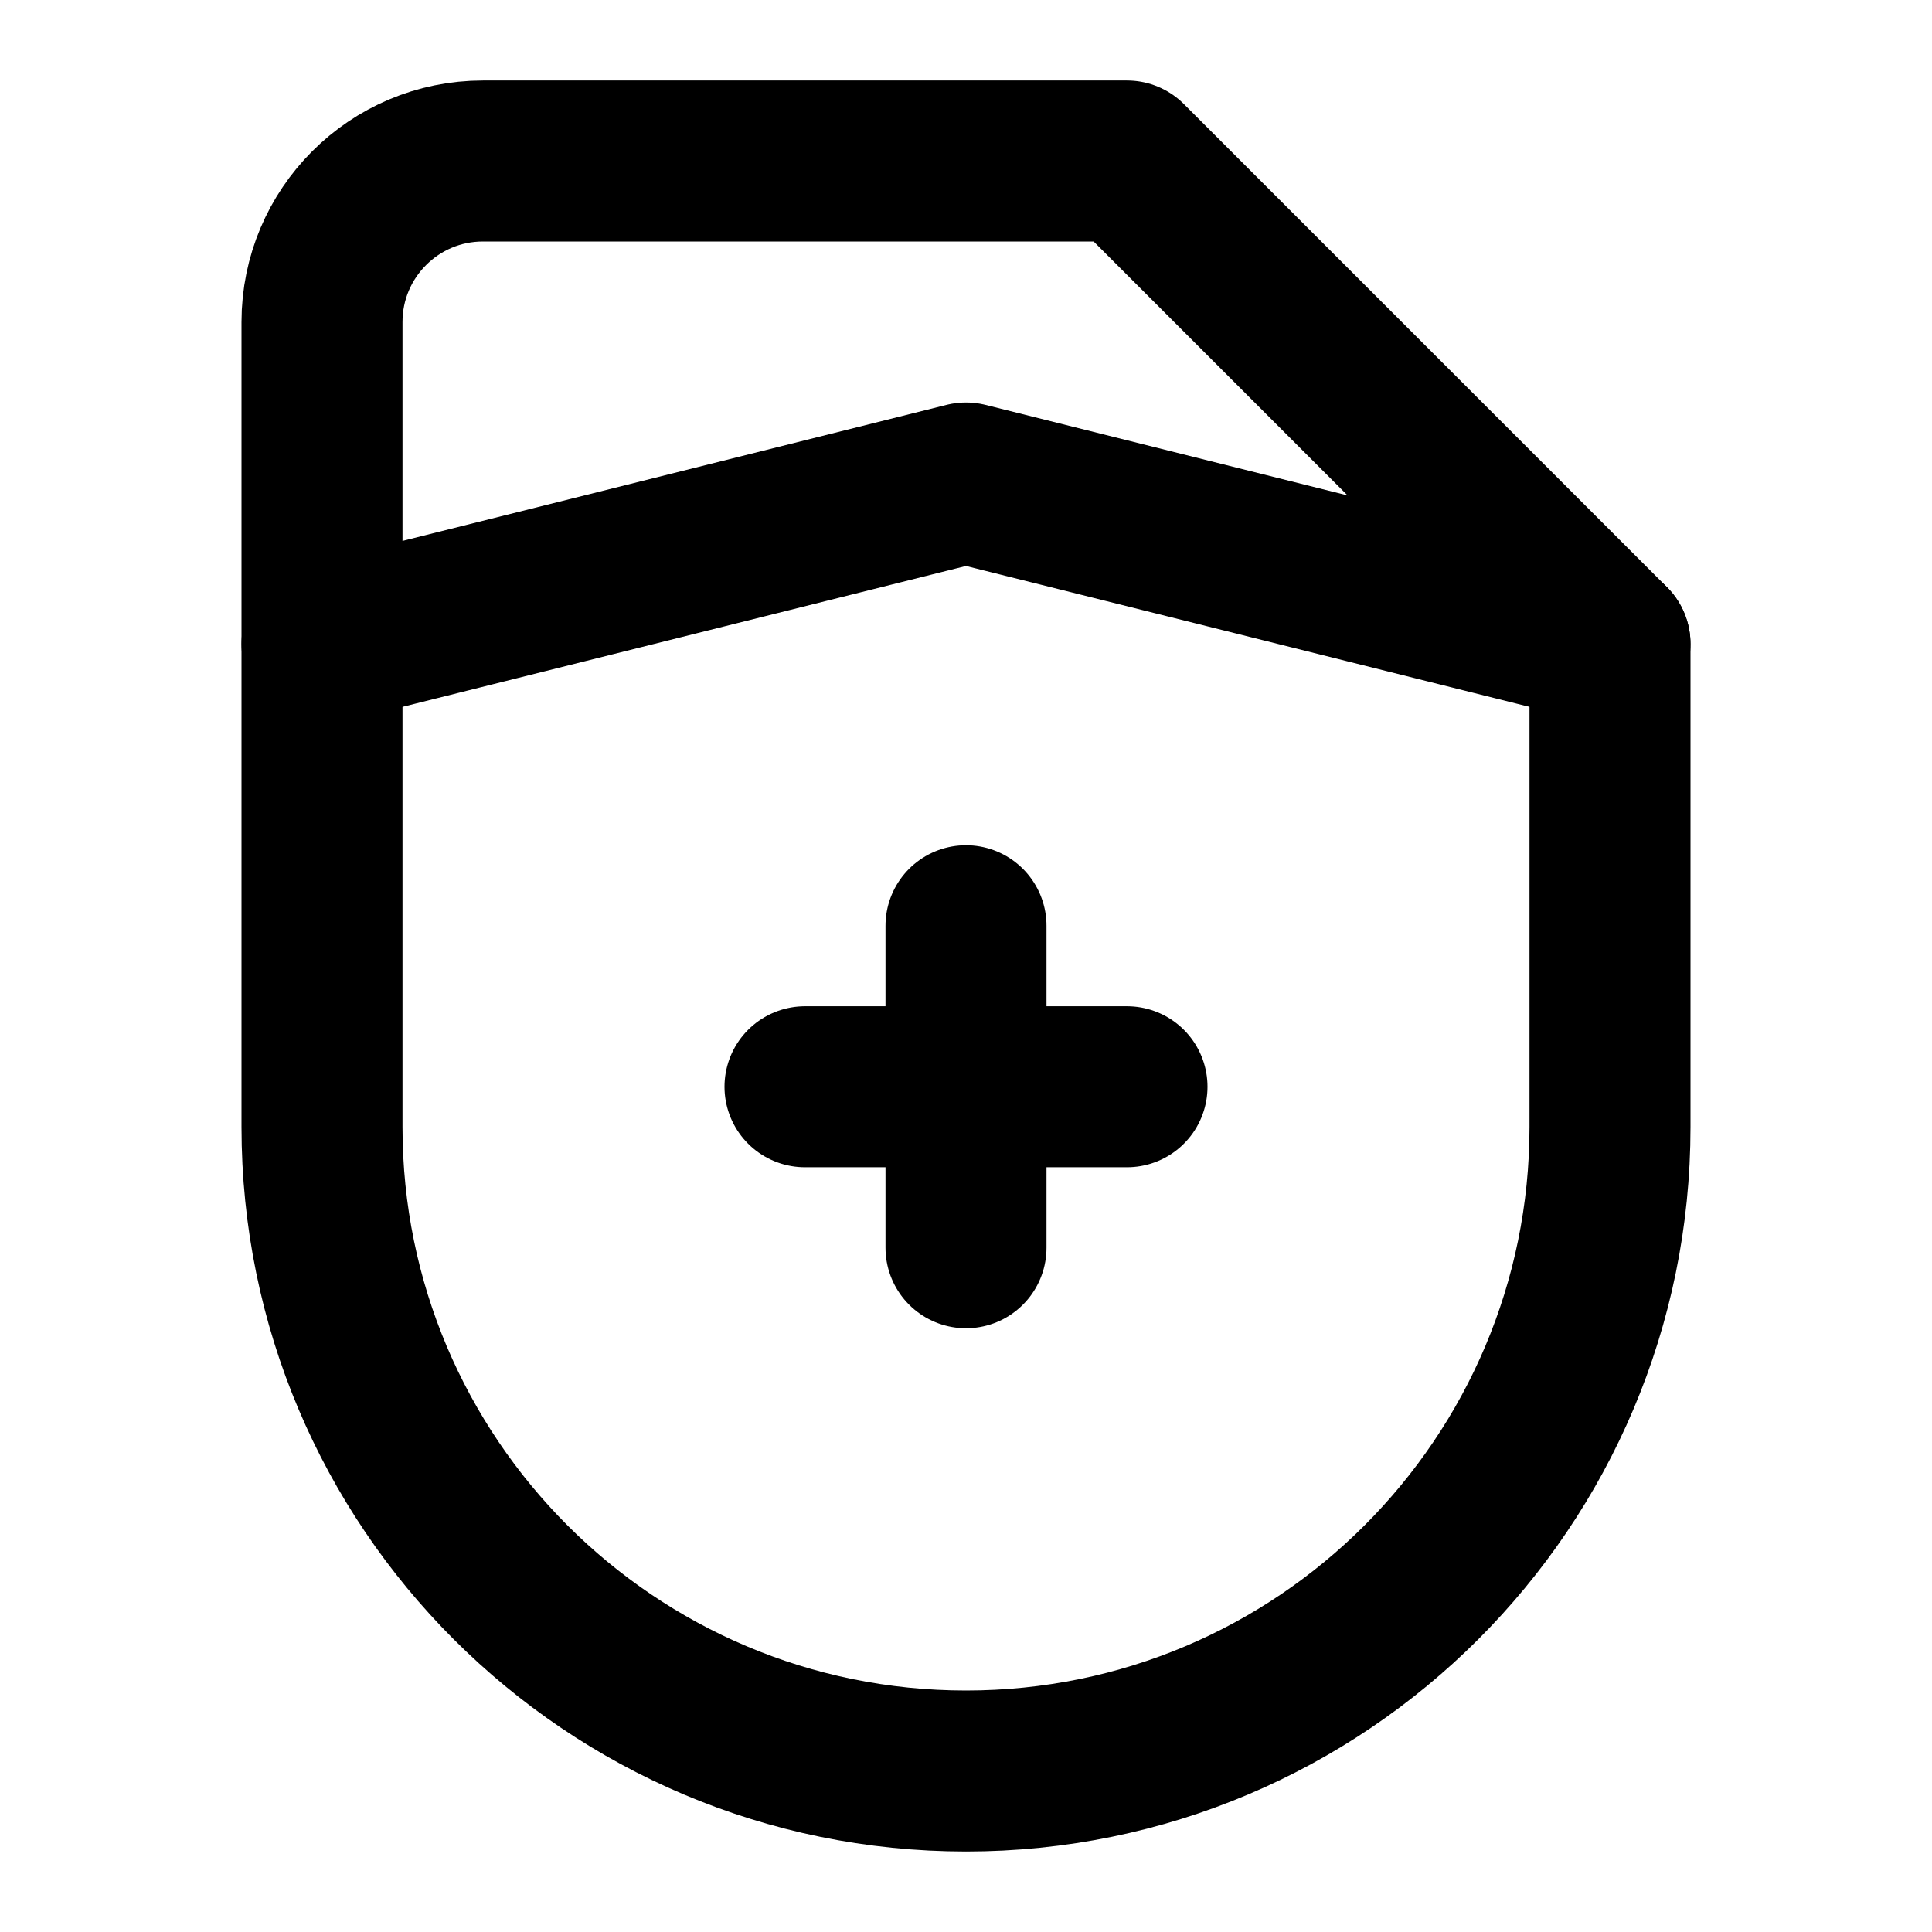
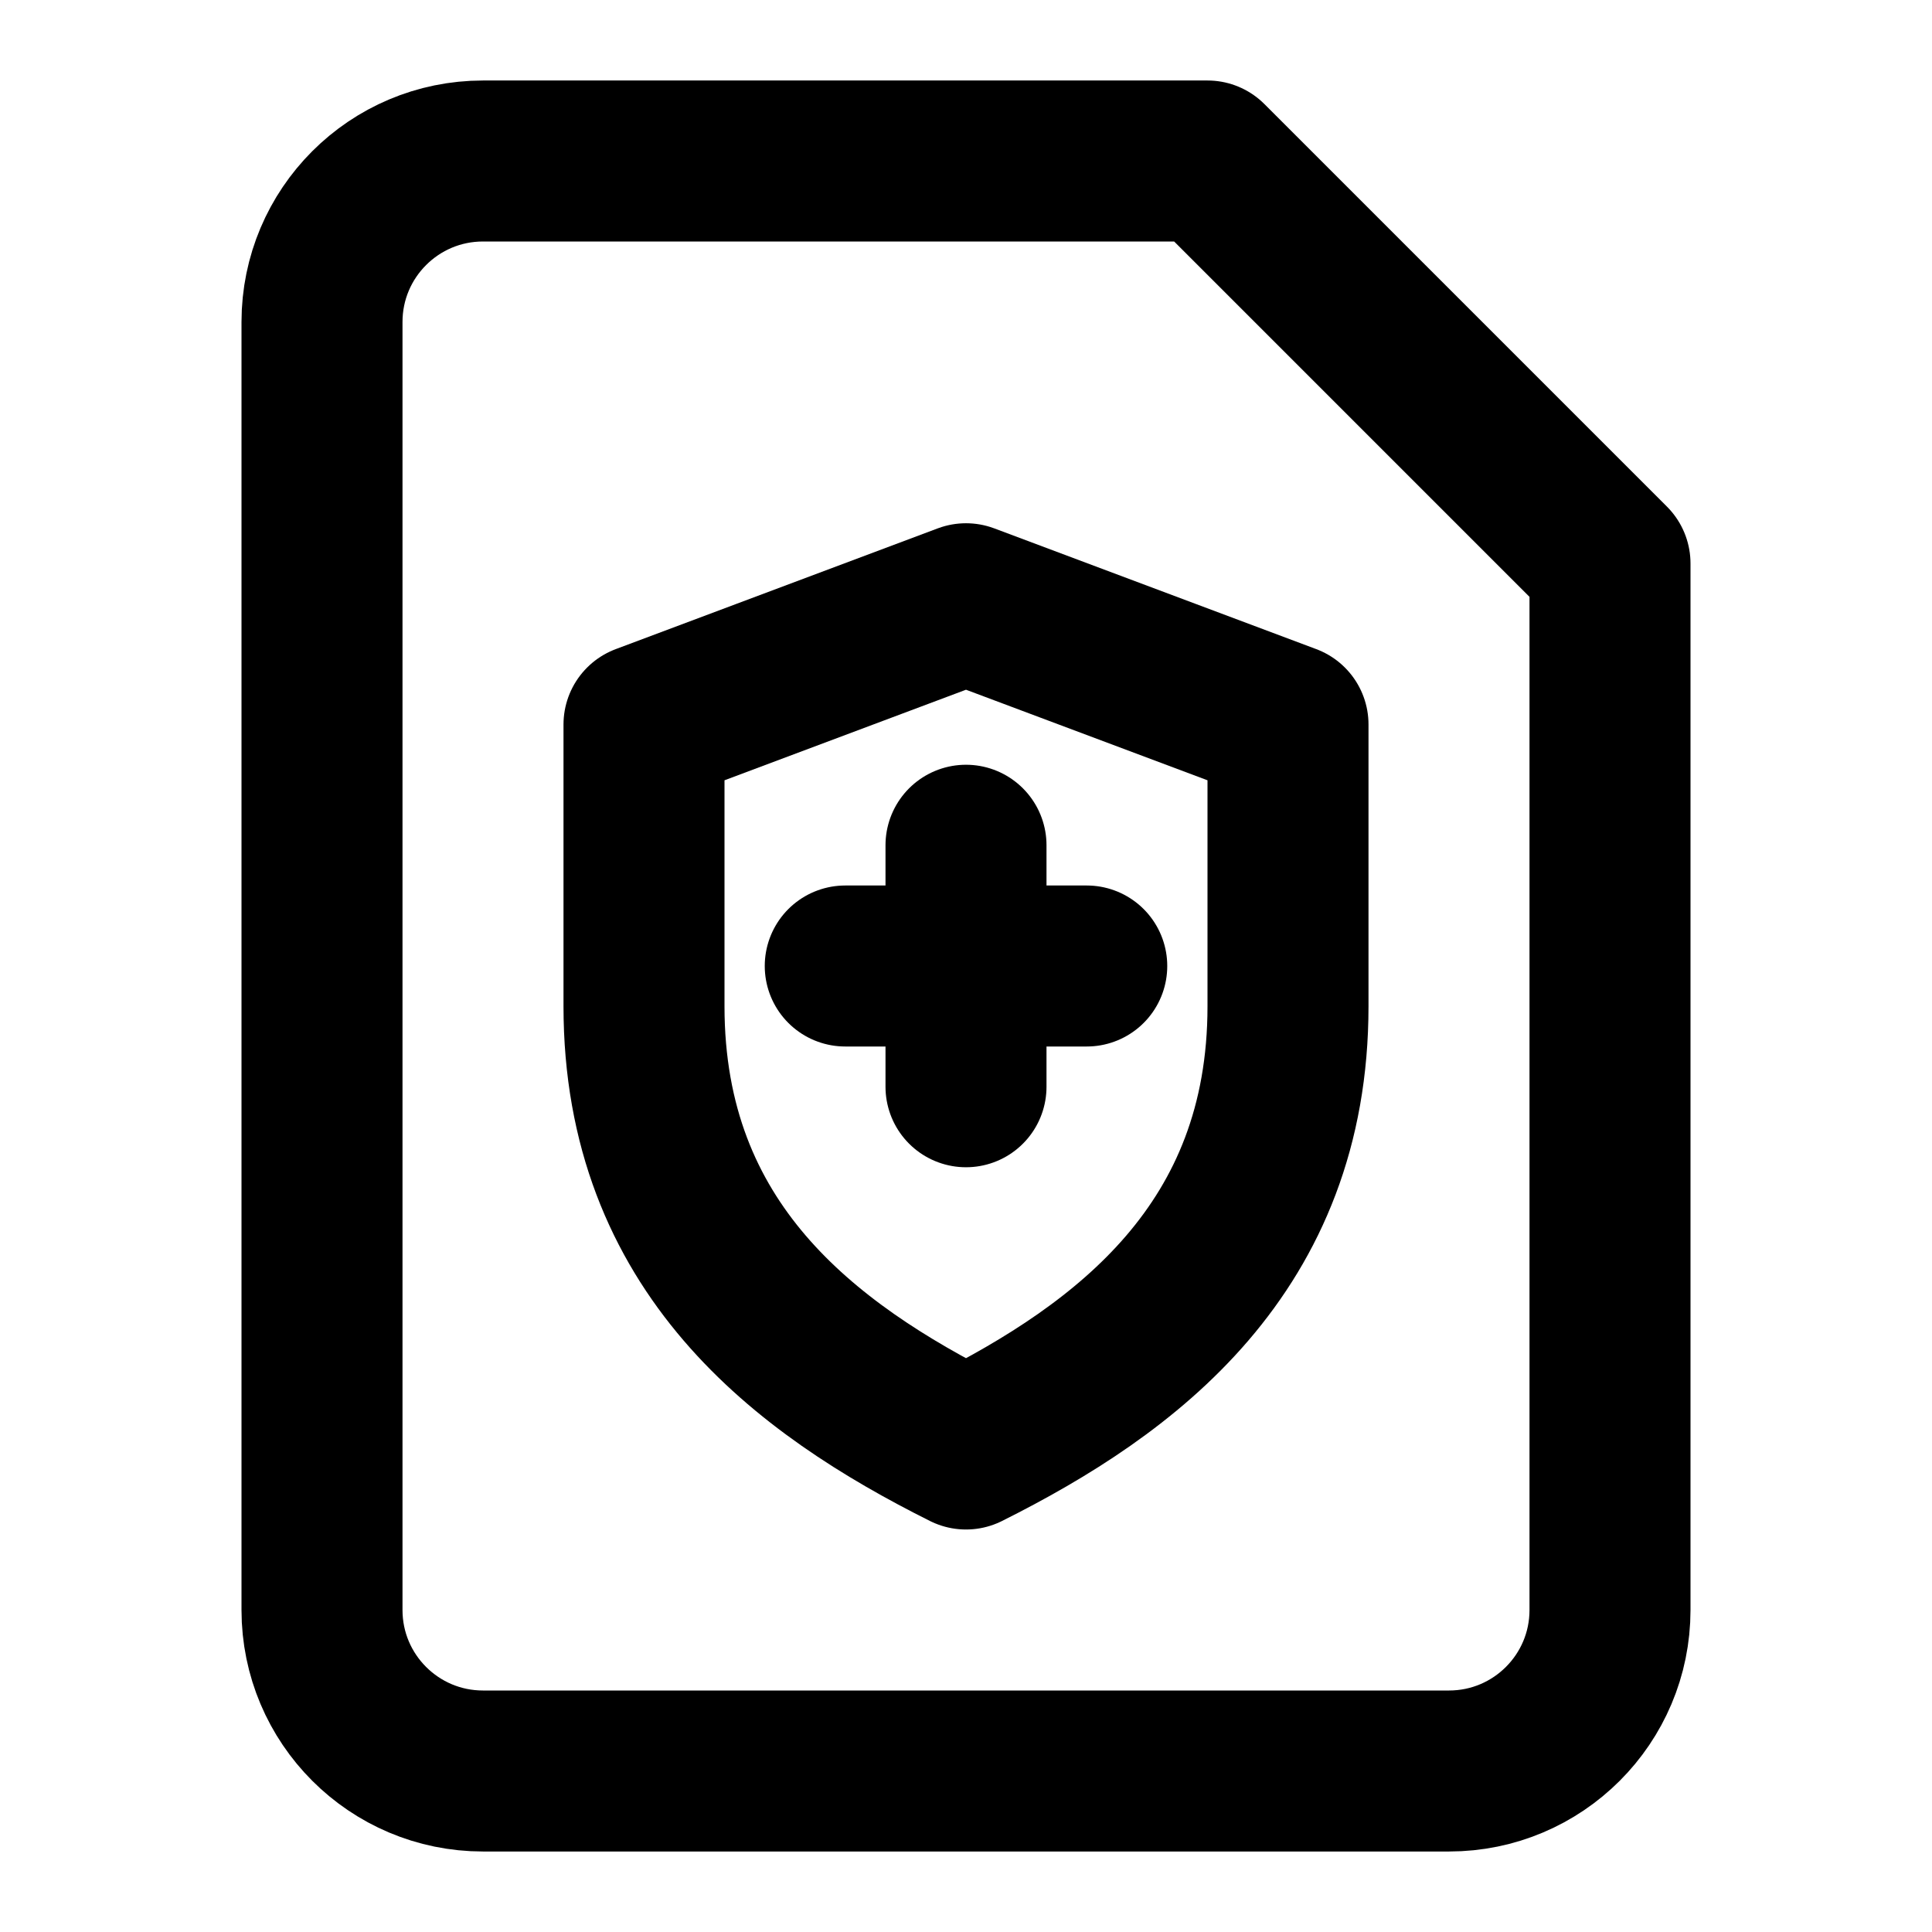
<svg xmlns="http://www.w3.org/2000/svg" width="48" height="48" viewBox="0 0 48 48" fill="none" stroke="currentColor" stroke-width="4" stroke-linecap="round" stroke-linejoin="round">
-   <path id="page-shield" d="M12 4L28 4L40 16L40 28A16 16 0 0 1 24 44A16 16 0 0 1 8 28L8 16L8 8A4 4 0 0 1 12 4Z" />
-   <path id="shield-rim" d="M8 16L24 12L40 16" />
-   <path id="plus-0" d="M24 27L20 27" />
-   <path id="plus-1" d="M24 27L28 27" />
-   <path id="plus-2" d="M24 27L24 23" />
-   <path id="plus-3" d="M24 27L24 31" />
+   <path id="page" d="M12 4L30 4L40 14L40 40A4 4 0 0 1 36 44L12 44A4 4 0 0 1 8 40L8 8A4 4 0 0 1 12 4Z" />
+   <path id="shield" d="M16 18L24 15L32 18L32 25C32 31 28 34 24 36C20 34 16 31 16 25L16 18Z" />
+   <path id="plus-0" d="M24 24L21 24" />
+   <path id="plus-1" d="M24 24L27 24" />
+   <path id="plus-2" d="M24 24L24 21" />
+   <path id="plus-3" d="M24 24L24 27" />
</svg>
